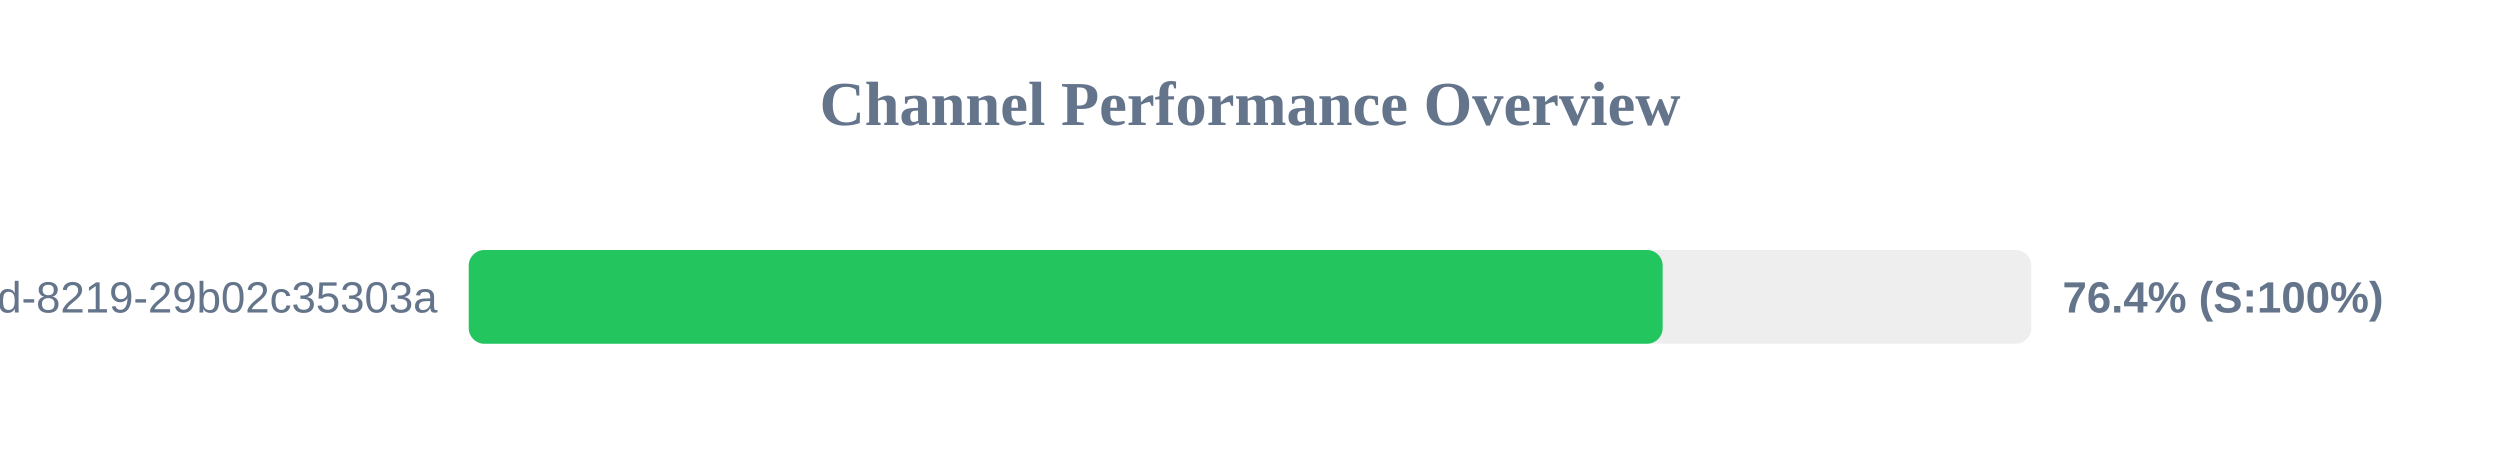
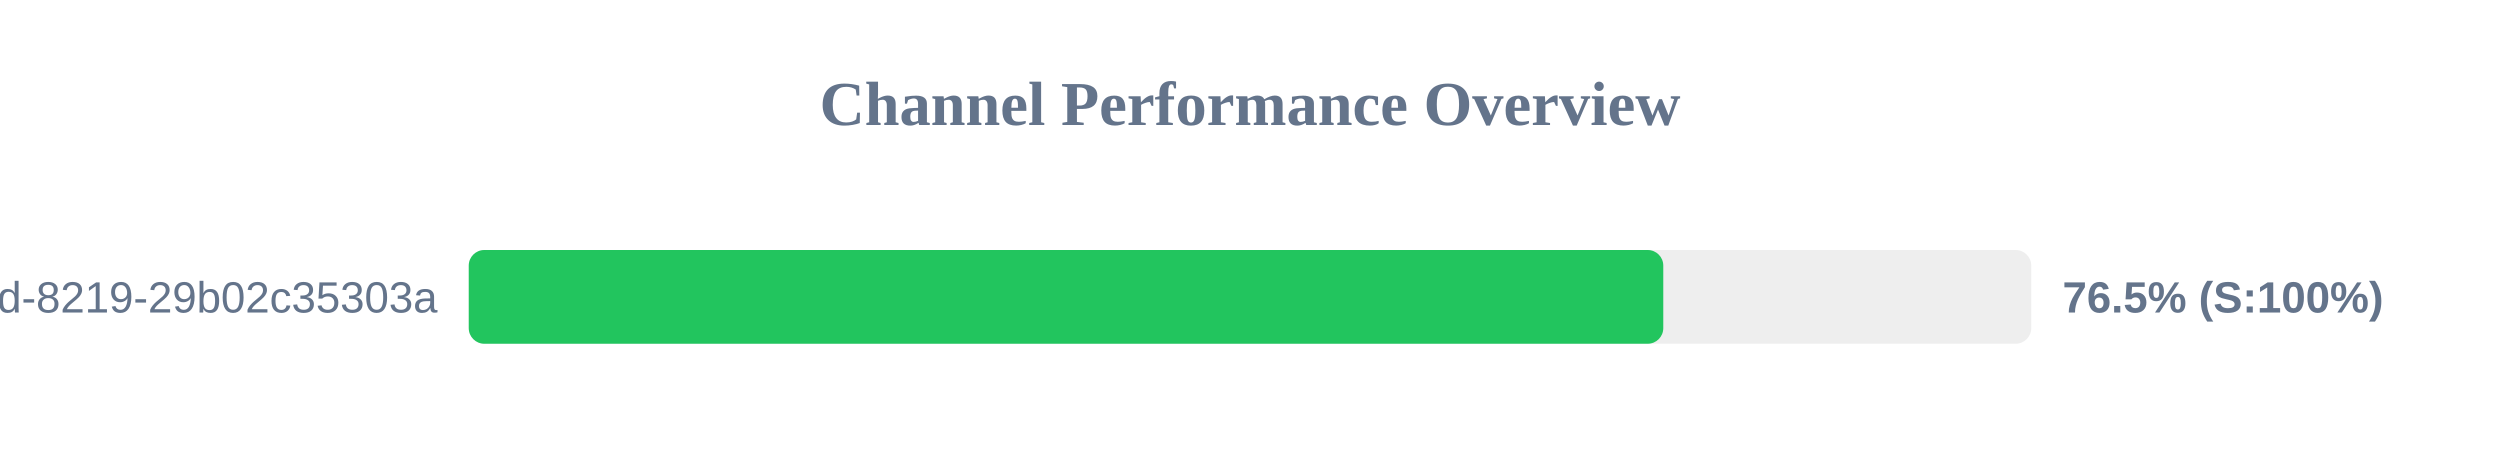
<svg xmlns="http://www.w3.org/2000/svg" width="800" height="150" version="1.1">
  <style>
        .row { font: 14px Arial; fill: #64748b; }
        .score { font: bold 14px Arial; fill: #64748b; }
    </style>
  <text x="400" y="40" text-anchor="middle" font-size="20px" font-weight="bold" fill="#64748b">Channel Performance Overview</text>
  <rect x="150" y="80" width="500" height="30" fill="#eee" rx="5" />
-   <rect x="150" y="80" width="382.05" height="30" fill="#22c55e" rx="5" />
+   <rect x="150" y="80" width="382.25" height="30" fill="#22c55e" rx="5" />
  <text x="140" y="100" text-anchor="end" class="row">?uuid=5eaa121d-4362-444d-8219-29b02c35303a</text>
-   <text x="660" y="100" text-anchor="start" class="score">76.4% (S:100%)</text>
+   <text x="660" y="100" text-anchor="start" class="score">76.5% (S:100%)</text>
</svg>
